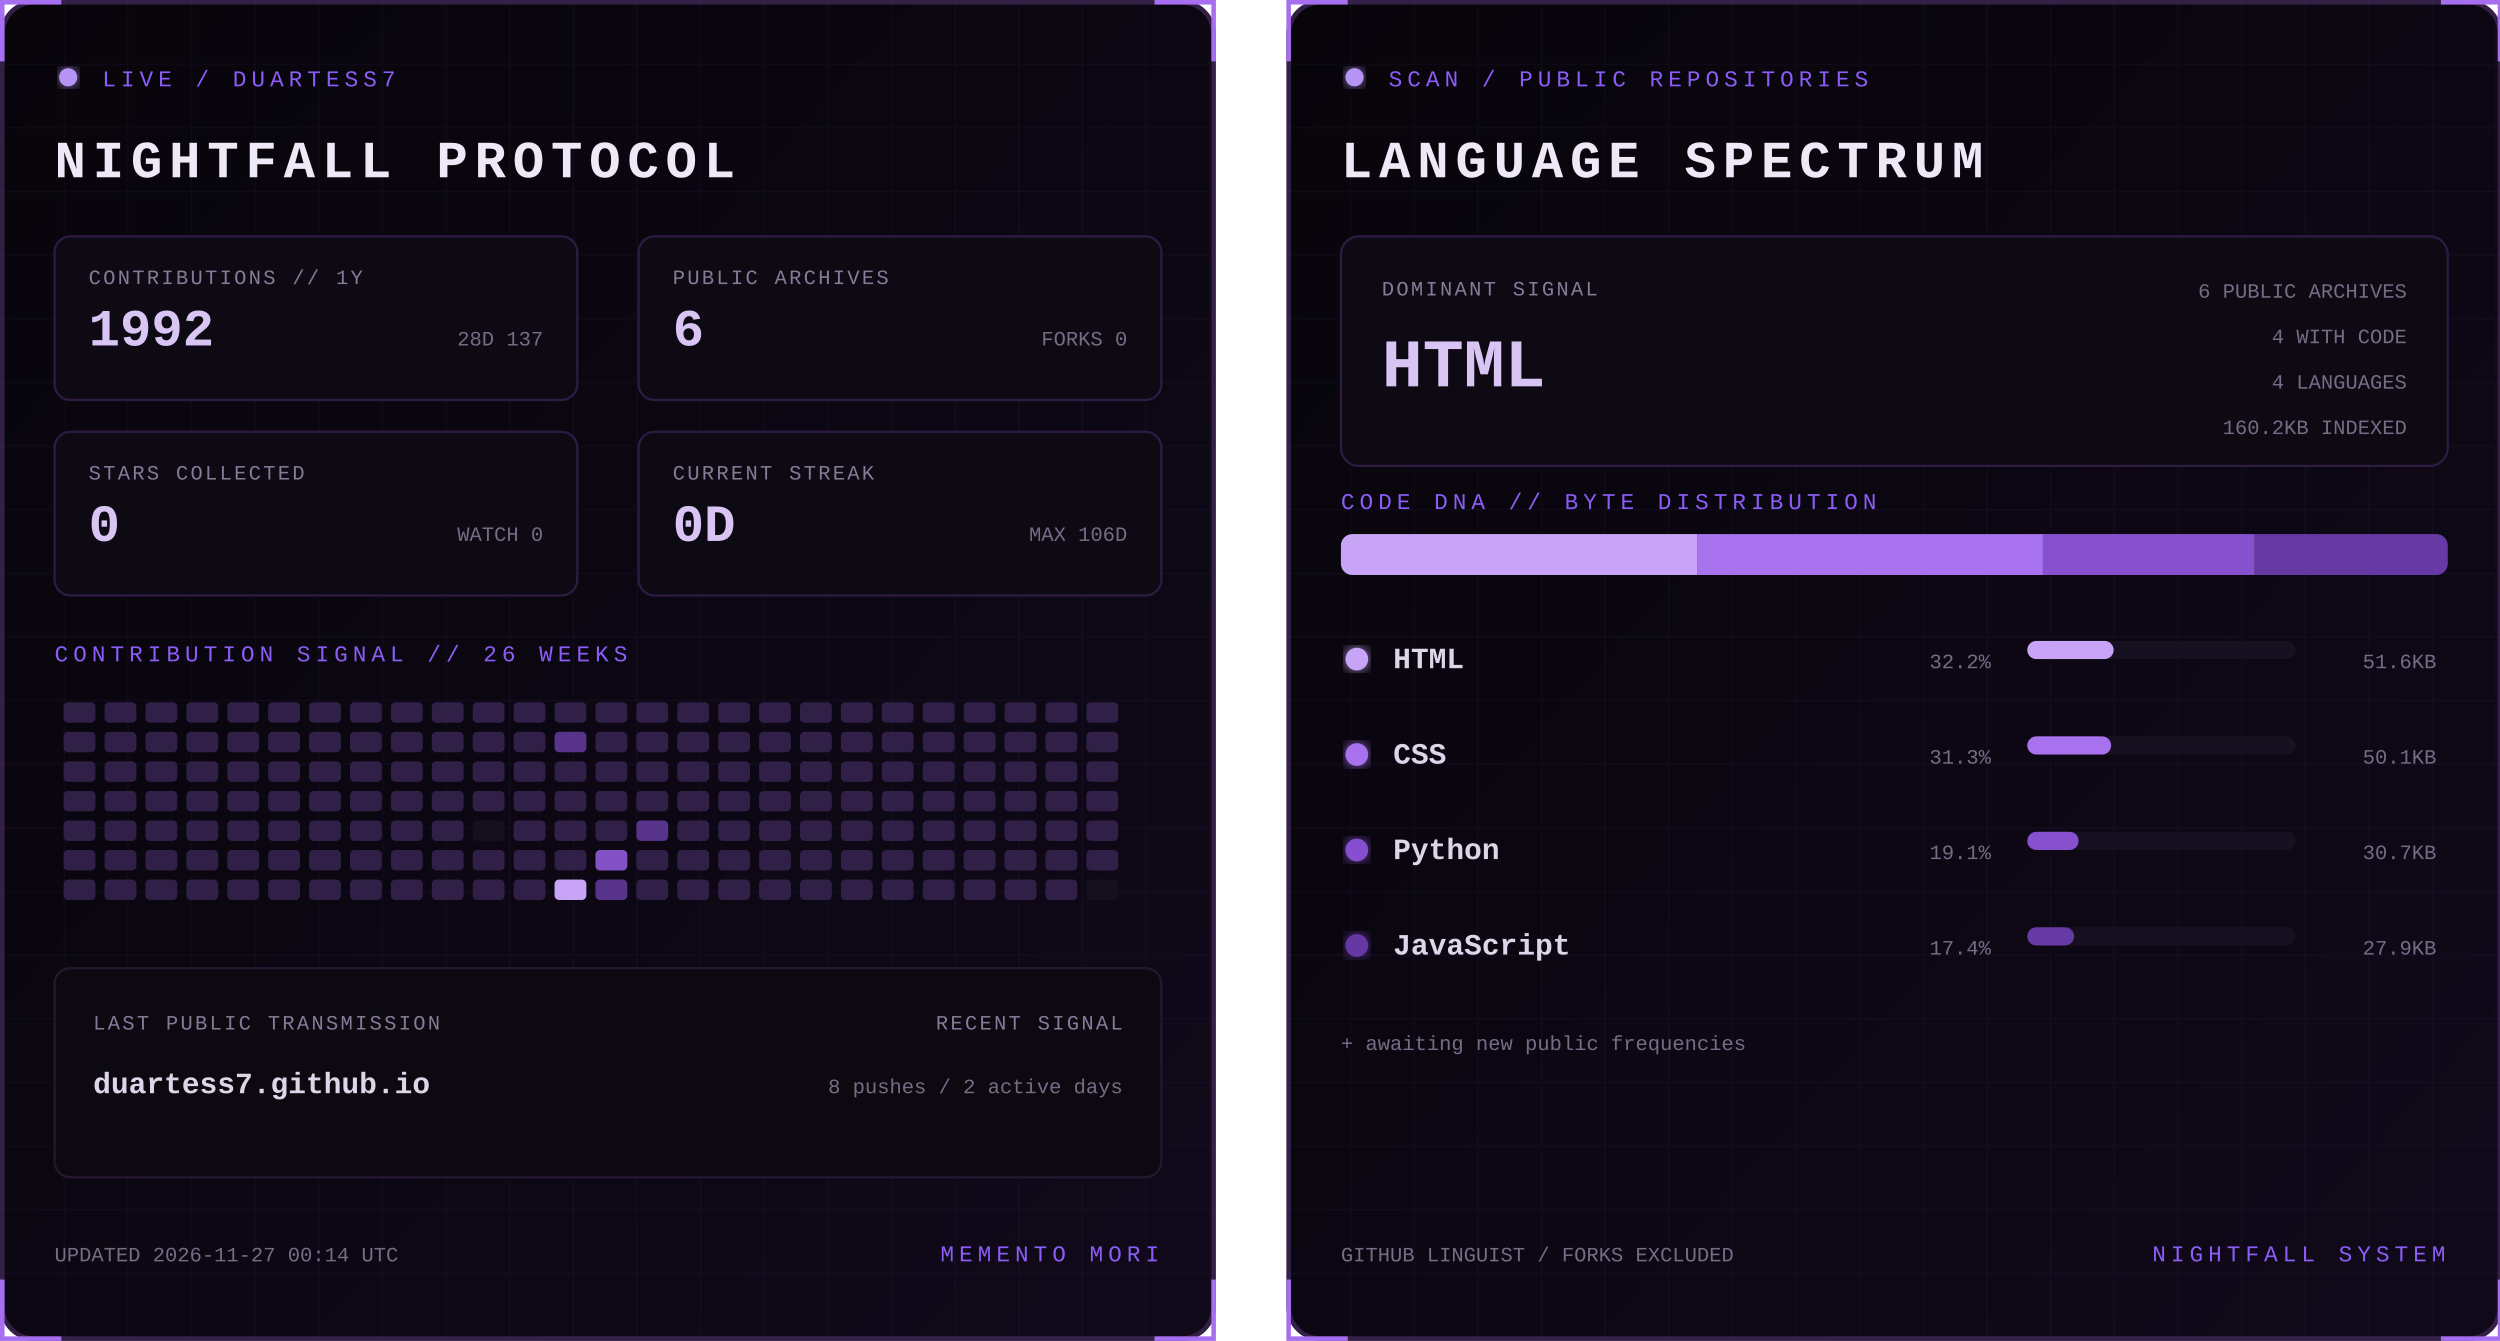
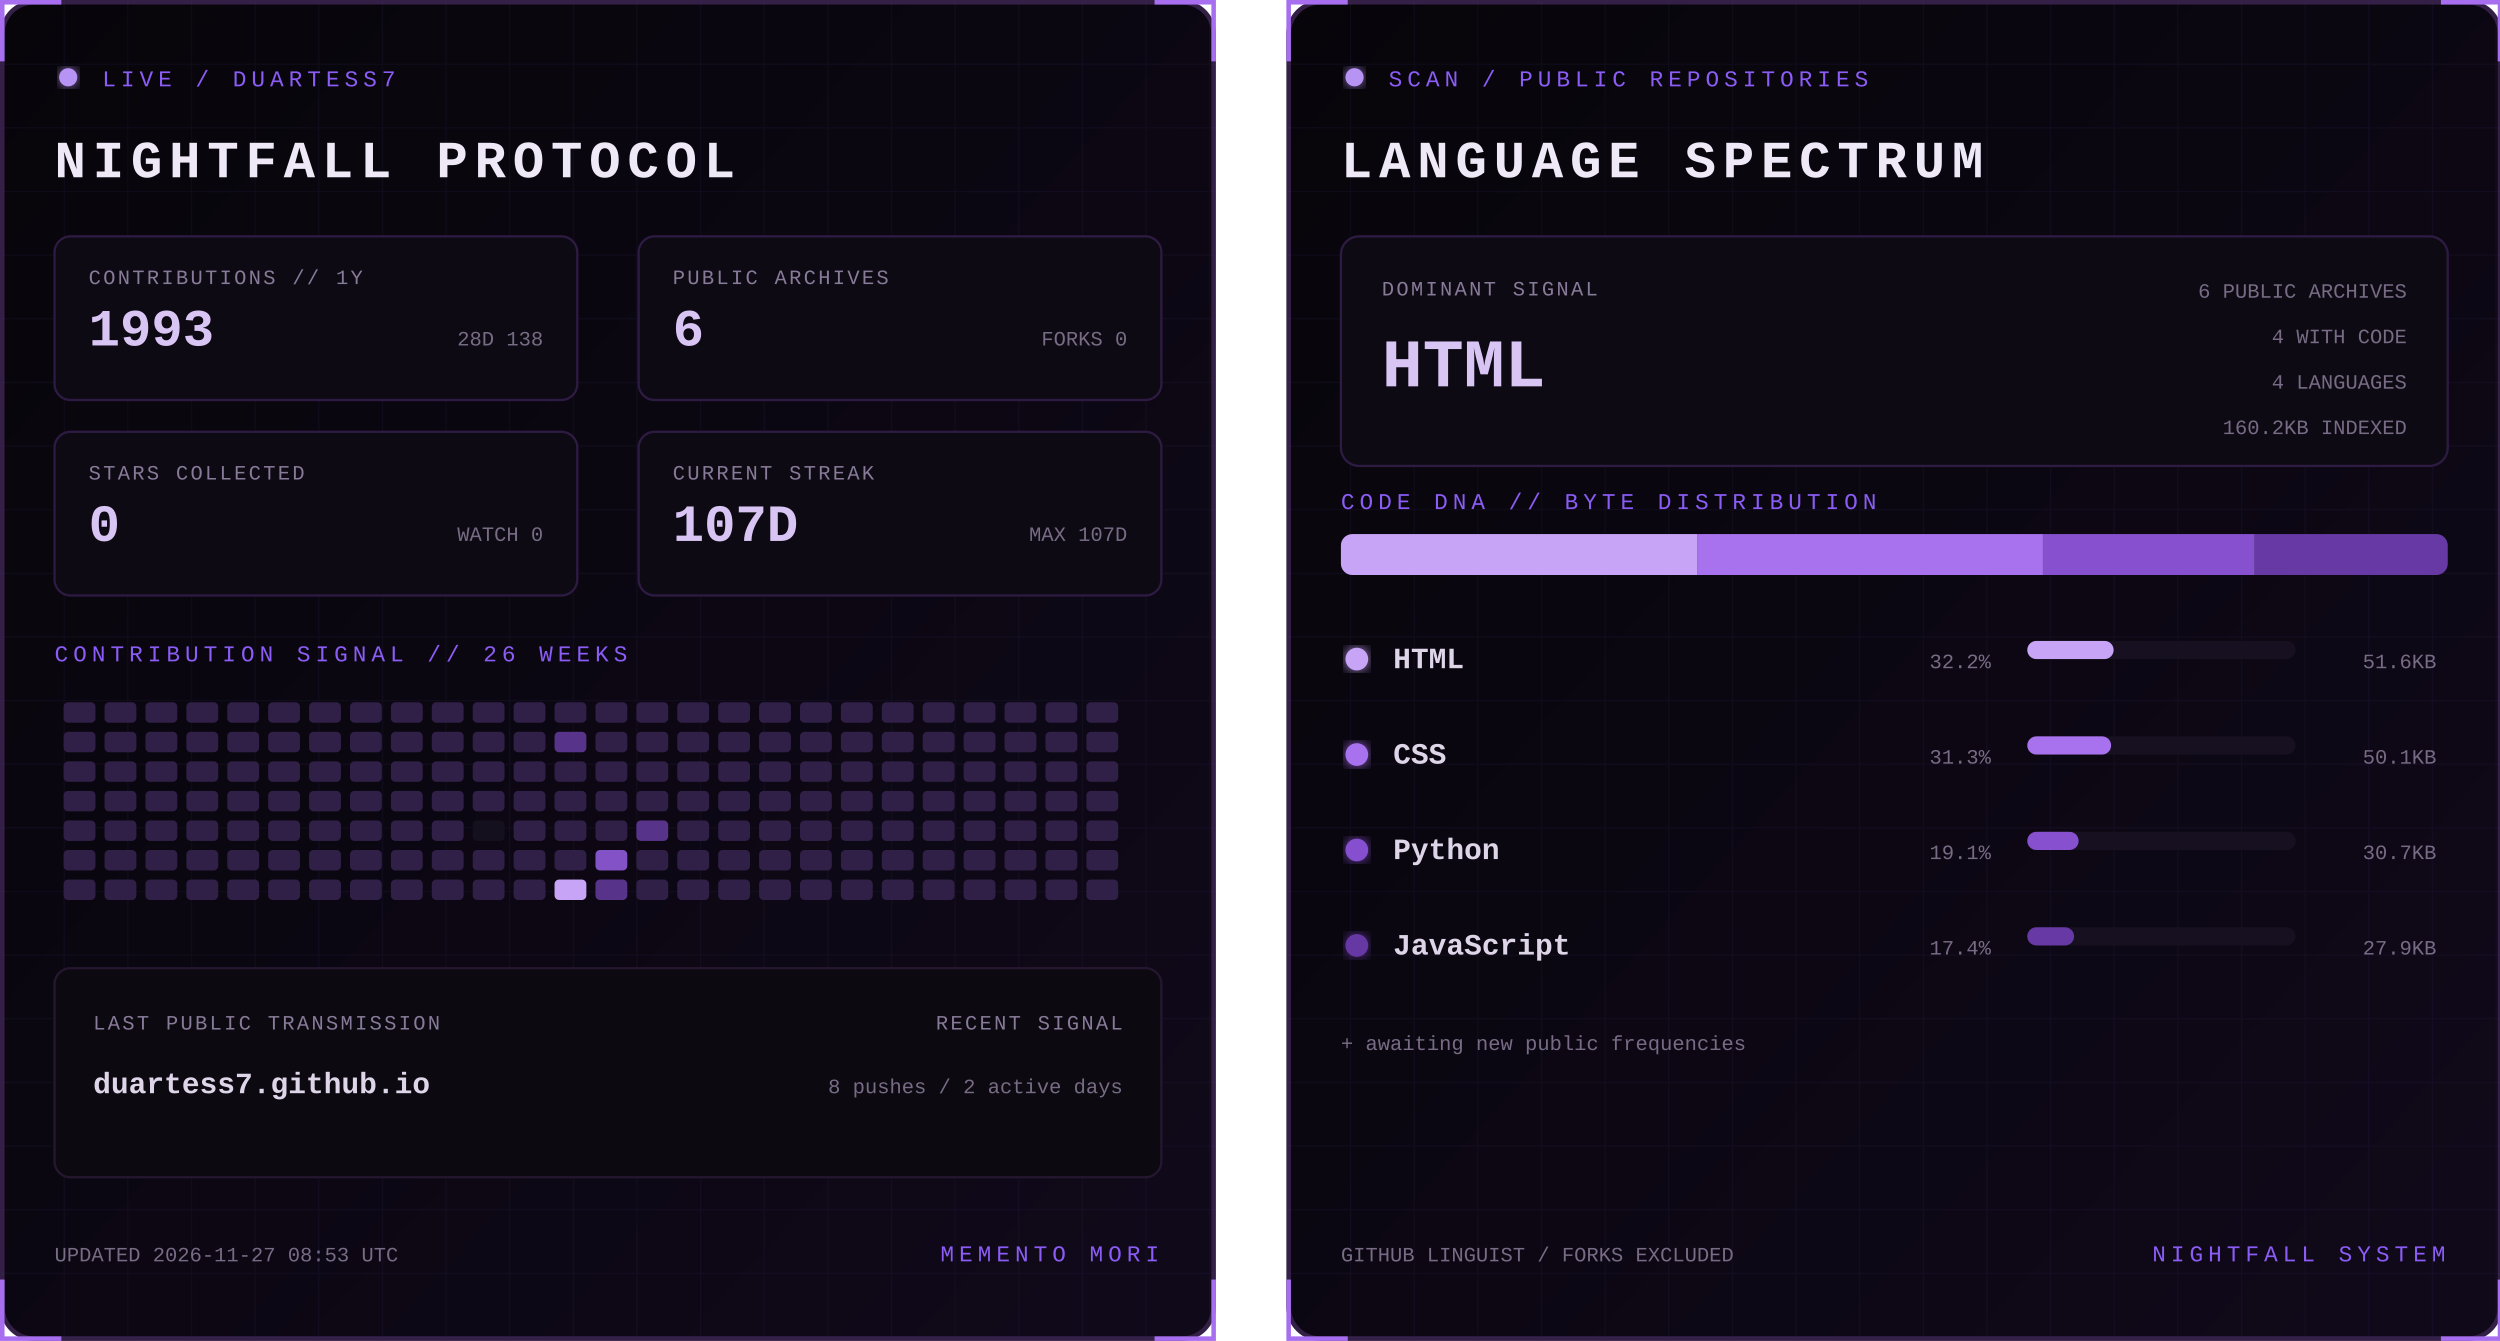
<svg xmlns="http://www.w3.org/2000/svg" width="1100" height="590" viewBox="0 0 1100 590" role="img" aria-labelledby="title desc">
  <defs>
    <linearGradient id="bg" x1="0" y1="0" x2="1" y2="1">
      <stop stop-color="#07050a" />
      <stop offset="1" stop-color="#10091a" />
    </linearGradient>
    <filter id="glow">
      <feGaussianBlur stdDeviation="3" result="b" />
      <feMerge>
        <feMergeNode in="b" />
        <feMergeNode in="SourceGraphic" />
      </feMerge>
    </filter>
    <pattern id="grid" width="28" height="28" patternUnits="userSpaceOnUse">
      <path d="M28 0H0V28" fill="none" stroke="#8b5cf6" stroke-opacity=".055" />
    </pattern>
    <clipPath id="dna">
      <rect x="24" y="235" width="487" height="18" rx="5" />
    </clipPath>
    <style>
      text { font-family: Consolas, 'Courier New', monospace; }
      .kicker { fill:#8b5cf6; font-size:10px; letter-spacing:2.2px; }
      .title { fill:#eee8f7; font-size:23px; font-weight:700; letter-spacing:3px; }
      .label { fill:#887a99; font-size:9px; letter-spacing:1px; }
      .stat { fill:#d8c5f4; font-size:23px; font-weight:700; }
      .detail,.pct { fill:#776b85; font-size:9px; }
      .lang { fill:#ded5e8; font-size:13px; font-weight:700; }
      .hero { fill:#d8c5f4; font-size:30px; font-weight:700; }
      .blink { animation:blink 1.6s step-end infinite; }
      @keyframes blink { 50% { opacity:.25 } }
    </style>
  </defs>
  <g>
    <rect x="1" y="1" width="533" height="588" rx="14" fill="url(#bg)" stroke="#342047" stroke-width="2" />
    <rect x="1" y="1" width="533" height="588" rx="14" fill="url(#grid)" />
    <path d="M27 1H1v26 M508 1h26v26 M534 563v26h-26 M27 589H1v-26" stroke="#a76ff0" stroke-width="2" fill="none" />
    <circle cx="30" cy="34" r="4" fill="#b794f4" filter="url(#glow)" class="blink" />
    <text x="45" y="38" class="kicker">LIVE / DUARTESS7</text>
    <text x="24" y="78" class="title">NIGHTFALL PROTOCOL</text>
    <g transform="translate(24 104)">
      <rect width="230" height="72" rx="7" fill="#0d0a13" stroke="#2d1b43" />
      <text x="15" y="21" class="label">CONTRIBUTIONS // 1Y</text>
-       <text x="15" y="48" class="stat">1992</text>
-       <text x="215" y="48" text-anchor="end" class="detail">28D 137</text>
+       <text x="15" y="48" class="stat">1993</text>
+       <text x="215" y="48" text-anchor="end" class="detail">28D 138</text>
    </g>
    <g transform="translate(281 104)">
      <rect width="230" height="72" rx="7" fill="#0d0a13" stroke="#2d1b43" />
      <text x="15" y="21" class="label">PUBLIC ARCHIVES</text>
      <text x="15" y="48" class="stat">6</text>
      <text x="215" y="48" text-anchor="end" class="detail">FORKS 0</text>
    </g>
    <g transform="translate(24 190)">
      <rect width="230" height="72" rx="7" fill="#0d0a13" stroke="#2d1b43" />
      <text x="15" y="21" class="label">STARS COLLECTED</text>
      <text x="15" y="48" class="stat">0</text>
      <text x="215" y="48" text-anchor="end" class="detail">WATCH 0</text>
    </g>
    <g transform="translate(281 190)">
      <rect width="230" height="72" rx="7" fill="#0d0a13" stroke="#2d1b43" />
      <text x="15" y="21" class="label">CURRENT STREAK</text>
-       <text x="15" y="48" class="stat">0D</text>
-       <text x="215" y="48" text-anchor="end" class="detail">MAX 106D</text>
+       <text x="15" y="48" class="stat">107D</text>
+       <text x="215" y="48" text-anchor="end" class="detail">MAX 107D</text>
    </g>
    <text x="24" y="291" class="kicker">CONTRIBUTION SIGNAL // 26 WEEKS</text>
    <g>
      <rect x="28" y="309" width="14" height="9" rx="2" fill="#302047" />
      <rect x="28" y="322" width="14" height="9" rx="2" fill="#302047" />
      <rect x="28" y="335" width="14" height="9" rx="2" fill="#302047" />
      <rect x="28" y="348" width="14" height="9" rx="2" fill="#302047" />
      <rect x="28" y="361" width="14" height="9" rx="2" fill="#302047" />
      <rect x="28" y="374" width="14" height="9" rx="2" fill="#302047" />
      <rect x="28" y="387" width="14" height="9" rx="2" fill="#302047" />
      <rect x="46" y="309" width="14" height="9" rx="2" fill="#302047" />
      <rect x="46" y="322" width="14" height="9" rx="2" fill="#302047" />
      <rect x="46" y="335" width="14" height="9" rx="2" fill="#302047" />
      <rect x="46" y="348" width="14" height="9" rx="2" fill="#302047" />
      <rect x="46" y="361" width="14" height="9" rx="2" fill="#302047" />
      <rect x="46" y="374" width="14" height="9" rx="2" fill="#302047" />
      <rect x="46" y="387" width="14" height="9" rx="2" fill="#302047" />
      <rect x="64" y="309" width="14" height="9" rx="2" fill="#302047" />
      <rect x="64" y="322" width="14" height="9" rx="2" fill="#302047" />
      <rect x="64" y="335" width="14" height="9" rx="2" fill="#302047" />
      <rect x="64" y="348" width="14" height="9" rx="2" fill="#302047" />
      <rect x="64" y="361" width="14" height="9" rx="2" fill="#302047" />
      <rect x="64" y="374" width="14" height="9" rx="2" fill="#302047" />
      <rect x="64" y="387" width="14" height="9" rx="2" fill="#302047" />
      <rect x="82" y="309" width="14" height="9" rx="2" fill="#302047" />
      <rect x="82" y="322" width="14" height="9" rx="2" fill="#302047" />
      <rect x="82" y="335" width="14" height="9" rx="2" fill="#302047" />
      <rect x="82" y="348" width="14" height="9" rx="2" fill="#302047" />
      <rect x="82" y="361" width="14" height="9" rx="2" fill="#302047" />
      <rect x="82" y="374" width="14" height="9" rx="2" fill="#302047" />
      <rect x="82" y="387" width="14" height="9" rx="2" fill="#302047" />
      <rect x="100" y="309" width="14" height="9" rx="2" fill="#302047" />
      <rect x="100" y="322" width="14" height="9" rx="2" fill="#302047" />
      <rect x="100" y="335" width="14" height="9" rx="2" fill="#302047" />
      <rect x="100" y="348" width="14" height="9" rx="2" fill="#302047" />
      <rect x="100" y="361" width="14" height="9" rx="2" fill="#302047" />
      <rect x="100" y="374" width="14" height="9" rx="2" fill="#302047" />
      <rect x="100" y="387" width="14" height="9" rx="2" fill="#302047" />
      <rect x="118" y="309" width="14" height="9" rx="2" fill="#302047" />
      <rect x="118" y="322" width="14" height="9" rx="2" fill="#302047" />
      <rect x="118" y="335" width="14" height="9" rx="2" fill="#302047" />
      <rect x="118" y="348" width="14" height="9" rx="2" fill="#302047" />
      <rect x="118" y="361" width="14" height="9" rx="2" fill="#302047" />
      <rect x="118" y="374" width="14" height="9" rx="2" fill="#302047" />
      <rect x="118" y="387" width="14" height="9" rx="2" fill="#302047" />
      <rect x="136" y="309" width="14" height="9" rx="2" fill="#302047" />
      <rect x="136" y="322" width="14" height="9" rx="2" fill="#302047" />
      <rect x="136" y="335" width="14" height="9" rx="2" fill="#302047" />
      <rect x="136" y="348" width="14" height="9" rx="2" fill="#302047" />
      <rect x="136" y="361" width="14" height="9" rx="2" fill="#302047" />
      <rect x="136" y="374" width="14" height="9" rx="2" fill="#302047" />
      <rect x="136" y="387" width="14" height="9" rx="2" fill="#302047" />
      <rect x="154" y="309" width="14" height="9" rx="2" fill="#302047" />
      <rect x="154" y="322" width="14" height="9" rx="2" fill="#302047" />
      <rect x="154" y="335" width="14" height="9" rx="2" fill="#302047" />
      <rect x="154" y="348" width="14" height="9" rx="2" fill="#302047" />
      <rect x="154" y="361" width="14" height="9" rx="2" fill="#302047" />
      <rect x="154" y="374" width="14" height="9" rx="2" fill="#302047" />
      <rect x="154" y="387" width="14" height="9" rx="2" fill="#302047" />
      <rect x="172" y="309" width="14" height="9" rx="2" fill="#302047" />
      <rect x="172" y="322" width="14" height="9" rx="2" fill="#302047" />
      <rect x="172" y="335" width="14" height="9" rx="2" fill="#302047" />
      <rect x="172" y="348" width="14" height="9" rx="2" fill="#302047" />
      <rect x="172" y="361" width="14" height="9" rx="2" fill="#302047" />
      <rect x="172" y="374" width="14" height="9" rx="2" fill="#302047" />
      <rect x="172" y="387" width="14" height="9" rx="2" fill="#302047" />
      <rect x="190" y="309" width="14" height="9" rx="2" fill="#302047" />
      <rect x="190" y="322" width="14" height="9" rx="2" fill="#302047" />
      <rect x="190" y="335" width="14" height="9" rx="2" fill="#302047" />
      <rect x="190" y="348" width="14" height="9" rx="2" fill="#302047" />
      <rect x="190" y="361" width="14" height="9" rx="2" fill="#302047" />
      <rect x="190" y="374" width="14" height="9" rx="2" fill="#302047" />
      <rect x="190" y="387" width="14" height="9" rx="2" fill="#302047" />
      <rect x="208" y="309" width="14" height="9" rx="2" fill="#302047" />
      <rect x="208" y="322" width="14" height="9" rx="2" fill="#302047" />
      <rect x="208" y="335" width="14" height="9" rx="2" fill="#302047" />
      <rect x="208" y="348" width="14" height="9" rx="2" fill="#302047" />
      <rect x="208" y="361" width="14" height="9" rx="2" fill="#15101d" />
      <rect x="208" y="374" width="14" height="9" rx="2" fill="#302047" />
      <rect x="208" y="387" width="14" height="9" rx="2" fill="#302047" />
      <rect x="226" y="309" width="14" height="9" rx="2" fill="#302047" />
      <rect x="226" y="322" width="14" height="9" rx="2" fill="#302047" />
      <rect x="226" y="335" width="14" height="9" rx="2" fill="#302047" />
      <rect x="226" y="348" width="14" height="9" rx="2" fill="#302047" />
      <rect x="226" y="361" width="14" height="9" rx="2" fill="#302047" />
      <rect x="226" y="374" width="14" height="9" rx="2" fill="#302047" />
      <rect x="226" y="387" width="14" height="9" rx="2" fill="#302047" />
      <rect x="244" y="309" width="14" height="9" rx="2" fill="#302047" />
      <rect x="244" y="322" width="14" height="9" rx="2" fill="#57338a" />
      <rect x="244" y="335" width="14" height="9" rx="2" fill="#302047" />
      <rect x="244" y="348" width="14" height="9" rx="2" fill="#302047" />
      <rect x="244" y="361" width="14" height="9" rx="2" fill="#302047" />
      <rect x="244" y="374" width="14" height="9" rx="2" fill="#302047" />
      <rect x="244" y="387" width="14" height="9" rx="2" fill="#c7a4f6" />
      <rect x="262" y="309" width="14" height="9" rx="2" fill="#302047" />
      <rect x="262" y="322" width="14" height="9" rx="2" fill="#302047" />
      <rect x="262" y="335" width="14" height="9" rx="2" fill="#302047" />
      <rect x="262" y="348" width="14" height="9" rx="2" fill="#302047" />
      <rect x="262" y="361" width="14" height="9" rx="2" fill="#302047" />
      <rect x="262" y="374" width="14" height="9" rx="2" fill="#8452c7" />
      <rect x="262" y="387" width="14" height="9" rx="2" fill="#57338a" />
      <rect x="280" y="309" width="14" height="9" rx="2" fill="#302047" />
      <rect x="280" y="322" width="14" height="9" rx="2" fill="#302047" />
      <rect x="280" y="335" width="14" height="9" rx="2" fill="#302047" />
      <rect x="280" y="348" width="14" height="9" rx="2" fill="#302047" />
      <rect x="280" y="361" width="14" height="9" rx="2" fill="#57338a" />
      <rect x="280" y="374" width="14" height="9" rx="2" fill="#302047" />
      <rect x="280" y="387" width="14" height="9" rx="2" fill="#302047" />
      <rect x="298" y="309" width="14" height="9" rx="2" fill="#302047" />
      <rect x="298" y="322" width="14" height="9" rx="2" fill="#302047" />
      <rect x="298" y="335" width="14" height="9" rx="2" fill="#302047" />
      <rect x="298" y="348" width="14" height="9" rx="2" fill="#302047" />
      <rect x="298" y="361" width="14" height="9" rx="2" fill="#302047" />
      <rect x="298" y="374" width="14" height="9" rx="2" fill="#302047" />
      <rect x="298" y="387" width="14" height="9" rx="2" fill="#302047" />
      <rect x="316" y="309" width="14" height="9" rx="2" fill="#302047" />
      <rect x="316" y="322" width="14" height="9" rx="2" fill="#302047" />
      <rect x="316" y="335" width="14" height="9" rx="2" fill="#302047" />
      <rect x="316" y="348" width="14" height="9" rx="2" fill="#302047" />
      <rect x="316" y="361" width="14" height="9" rx="2" fill="#302047" />
      <rect x="316" y="374" width="14" height="9" rx="2" fill="#302047" />
      <rect x="316" y="387" width="14" height="9" rx="2" fill="#302047" />
      <rect x="334" y="309" width="14" height="9" rx="2" fill="#302047" />
      <rect x="334" y="322" width="14" height="9" rx="2" fill="#302047" />
      <rect x="334" y="335" width="14" height="9" rx="2" fill="#302047" />
      <rect x="334" y="348" width="14" height="9" rx="2" fill="#302047" />
      <rect x="334" y="361" width="14" height="9" rx="2" fill="#302047" />
      <rect x="334" y="374" width="14" height="9" rx="2" fill="#302047" />
      <rect x="334" y="387" width="14" height="9" rx="2" fill="#302047" />
      <rect x="352" y="309" width="14" height="9" rx="2" fill="#302047" />
      <rect x="352" y="322" width="14" height="9" rx="2" fill="#302047" />
      <rect x="352" y="335" width="14" height="9" rx="2" fill="#302047" />
      <rect x="352" y="348" width="14" height="9" rx="2" fill="#302047" />
      <rect x="352" y="361" width="14" height="9" rx="2" fill="#302047" />
      <rect x="352" y="374" width="14" height="9" rx="2" fill="#302047" />
      <rect x="352" y="387" width="14" height="9" rx="2" fill="#302047" />
      <rect x="370" y="309" width="14" height="9" rx="2" fill="#302047" />
      <rect x="370" y="322" width="14" height="9" rx="2" fill="#302047" />
      <rect x="370" y="335" width="14" height="9" rx="2" fill="#302047" />
      <rect x="370" y="348" width="14" height="9" rx="2" fill="#302047" />
      <rect x="370" y="361" width="14" height="9" rx="2" fill="#302047" />
      <rect x="370" y="374" width="14" height="9" rx="2" fill="#302047" />
      <rect x="370" y="387" width="14" height="9" rx="2" fill="#302047" />
      <rect x="388" y="309" width="14" height="9" rx="2" fill="#302047" />
      <rect x="388" y="322" width="14" height="9" rx="2" fill="#302047" />
      <rect x="388" y="335" width="14" height="9" rx="2" fill="#302047" />
      <rect x="388" y="348" width="14" height="9" rx="2" fill="#302047" />
      <rect x="388" y="361" width="14" height="9" rx="2" fill="#302047" />
      <rect x="388" y="374" width="14" height="9" rx="2" fill="#302047" />
      <rect x="388" y="387" width="14" height="9" rx="2" fill="#302047" />
      <rect x="406" y="309" width="14" height="9" rx="2" fill="#302047" />
      <rect x="406" y="322" width="14" height="9" rx="2" fill="#302047" />
      <rect x="406" y="335" width="14" height="9" rx="2" fill="#302047" />
      <rect x="406" y="348" width="14" height="9" rx="2" fill="#302047" />
      <rect x="406" y="361" width="14" height="9" rx="2" fill="#302047" />
      <rect x="406" y="374" width="14" height="9" rx="2" fill="#302047" />
      <rect x="406" y="387" width="14" height="9" rx="2" fill="#302047" />
      <rect x="424" y="309" width="14" height="9" rx="2" fill="#302047" />
      <rect x="424" y="322" width="14" height="9" rx="2" fill="#302047" />
      <rect x="424" y="335" width="14" height="9" rx="2" fill="#302047" />
      <rect x="424" y="348" width="14" height="9" rx="2" fill="#302047" />
      <rect x="424" y="361" width="14" height="9" rx="2" fill="#302047" />
      <rect x="424" y="374" width="14" height="9" rx="2" fill="#302047" />
      <rect x="424" y="387" width="14" height="9" rx="2" fill="#302047" />
      <rect x="442" y="309" width="14" height="9" rx="2" fill="#302047" />
      <rect x="442" y="322" width="14" height="9" rx="2" fill="#302047" />
      <rect x="442" y="335" width="14" height="9" rx="2" fill="#302047" />
      <rect x="442" y="348" width="14" height="9" rx="2" fill="#302047" />
      <rect x="442" y="361" width="14" height="9" rx="2" fill="#302047" />
      <rect x="442" y="374" width="14" height="9" rx="2" fill="#302047" />
      <rect x="442" y="387" width="14" height="9" rx="2" fill="#302047" />
      <rect x="460" y="309" width="14" height="9" rx="2" fill="#302047" />
      <rect x="460" y="322" width="14" height="9" rx="2" fill="#302047" />
      <rect x="460" y="335" width="14" height="9" rx="2" fill="#302047" />
      <rect x="460" y="348" width="14" height="9" rx="2" fill="#302047" />
      <rect x="460" y="361" width="14" height="9" rx="2" fill="#302047" />
      <rect x="460" y="374" width="14" height="9" rx="2" fill="#302047" />
      <rect x="460" y="387" width="14" height="9" rx="2" fill="#302047" />
      <rect x="478" y="309" width="14" height="9" rx="2" fill="#302047" />
      <rect x="478" y="322" width="14" height="9" rx="2" fill="#302047" />
      <rect x="478" y="335" width="14" height="9" rx="2" fill="#302047" />
      <rect x="478" y="348" width="14" height="9" rx="2" fill="#302047" />
      <rect x="478" y="361" width="14" height="9" rx="2" fill="#302047" />
      <rect x="478" y="374" width="14" height="9" rx="2" fill="#302047" />
-       <rect x="478" y="387" width="14" height="9" rx="2" fill="#15101d" />
+       <rect x="478" y="387" width="14" height="9" rx="2" fill="#302047" />
    </g>
    <rect x="24" y="426" width="487" height="92" rx="7" fill="#0c0911" stroke="#24172f" />
    <text x="41" y="453" class="label">LAST PUBLIC TRANSMISSION</text>
    <text x="41" y="481" class="lang">duartess7.github.io</text>
    <text x="494" y="453" text-anchor="end" class="label">RECENT SIGNAL</text>
    <text x="494" y="481" text-anchor="end" class="detail">8 pushes / 2 active days</text>
-     <text x="24" y="555" class="detail">UPDATED 2026-11-27 00:14 UTC</text>
+     <text x="24" y="555" class="detail">UPDATED 2026-11-27 08:53 UTC</text>
    <text x="510" y="555" text-anchor="end" class="kicker">MEMENTO MORI</text>
  </g>
  <g transform="translate(566)">
    <rect x="1" y="1" width="533" height="588" rx="14" fill="url(#bg)" stroke="#342047" stroke-width="2" />
    <rect x="1" y="1" width="533" height="588" rx="14" fill="url(#grid)" />
    <path d="M27 1H1v26 M508 1h26v26 M534 563v26h-26 M27 589H1v-26" stroke="#a76ff0" stroke-width="2" fill="none" />
    <circle cx="30" cy="34" r="4" fill="#b794f4" filter="url(#glow)" class="blink" />
    <text x="45" y="38" class="kicker">SCAN / PUBLIC REPOSITORIES</text>
    <text x="24" y="78" class="title">LANGUAGE SPECTRUM</text>
    <rect x="24" y="104" width="487" height="101" rx="8" fill="#0d0a13" stroke="#2d1b43" />
    <text x="42" y="130" class="label">DOMINANT SIGNAL</text>
    <text x="42" y="170" class="hero">HTML</text>
    <text x="493" y="131" text-anchor="end" class="detail">6 PUBLIC ARCHIVES</text>
    <text x="493" y="151" text-anchor="end" class="detail">4 WITH CODE</text>
    <text x="493" y="171" text-anchor="end" class="detail">4 LANGUAGES</text>
    <text x="493" y="191" text-anchor="end" class="detail">160.2KB INDEXED</text>
    <text x="24" y="224" class="kicker">CODE DNA // BYTE DISTRIBUTION</text>
    <rect x="24" y="235" width="487" height="18" rx="5" fill="#171020" />
    <g clip-path="url(#dna)">
      <rect x="24.0" y="235" width="156.7" height="18" fill="#c7a4f6" />
      <rect x="180.7" y="235" width="152.2" height="18" fill="#a871ed" />
      <rect x="332.9" y="235" width="93.2" height="18" fill="#8650cf" />
      <rect x="426.1" y="235" width="84.9" height="18" fill="#6639a4" />
    </g>
    <circle cx="31" cy="290" r="5" fill="#c7a4f6" filter="url(#glow)" />
    <text x="47" y="294" class="lang">HTML</text>
    <text x="310" y="294" text-anchor="end" class="pct">32.2%</text>
    <rect x="326" y="282" width="118" height="8" rx="4" fill="#171020" />
    <rect x="326" y="282" width="38.0" height="8" rx="4" fill="#c7a4f6" />
    <text x="506" y="294" text-anchor="end" class="detail">51.6KB</text>
    <circle cx="31" cy="332" r="5" fill="#a871ed" filter="url(#glow)" />
    <text x="47" y="336" class="lang">CSS</text>
    <text x="310" y="336" text-anchor="end" class="pct">31.3%</text>
    <rect x="326" y="324" width="118" height="8" rx="4" fill="#171020" />
    <rect x="326" y="324" width="36.9" height="8" rx="4" fill="#a871ed" />
    <text x="506" y="336" text-anchor="end" class="detail">50.1KB</text>
    <circle cx="31" cy="374" r="5" fill="#8650cf" filter="url(#glow)" />
    <text x="47" y="378" class="lang">Python</text>
    <text x="310" y="378" text-anchor="end" class="pct">19.1%</text>
    <rect x="326" y="366" width="118" height="8" rx="4" fill="#171020" />
    <rect x="326" y="366" width="22.6" height="8" rx="4" fill="#8650cf" />
    <text x="506" y="378" text-anchor="end" class="detail">30.7KB</text>
    <circle cx="31" cy="416" r="5" fill="#6639a4" filter="url(#glow)" />
    <text x="47" y="420" class="lang">JavaScript</text>
    <text x="310" y="420" text-anchor="end" class="pct">17.4%</text>
    <rect x="326" y="408" width="118" height="8" rx="4" fill="#171020" />
    <rect x="326" y="408" width="20.6" height="8" rx="4" fill="#6639a4" />
    <text x="506" y="420" text-anchor="end" class="detail">27.9KB</text>
    <text x="24" y="462" class="detail">+ awaiting new public frequencies</text>
    <text x="24" y="555" class="detail">GITHUB LINGUIST / FORKS EXCLUDED</text>
    <text x="510" y="555" text-anchor="end" class="kicker">NIGHTFALL SYSTEM</text>
  </g>
</svg>
